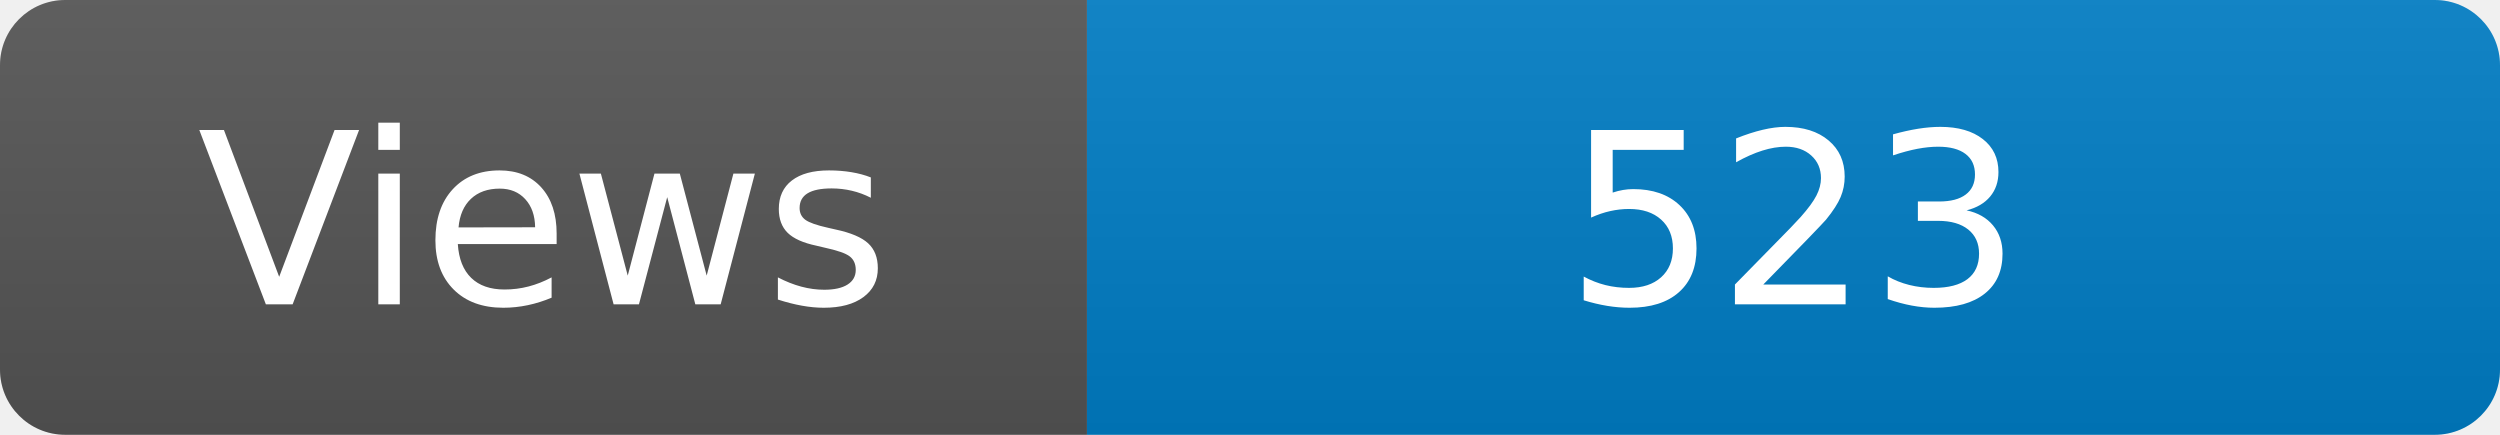
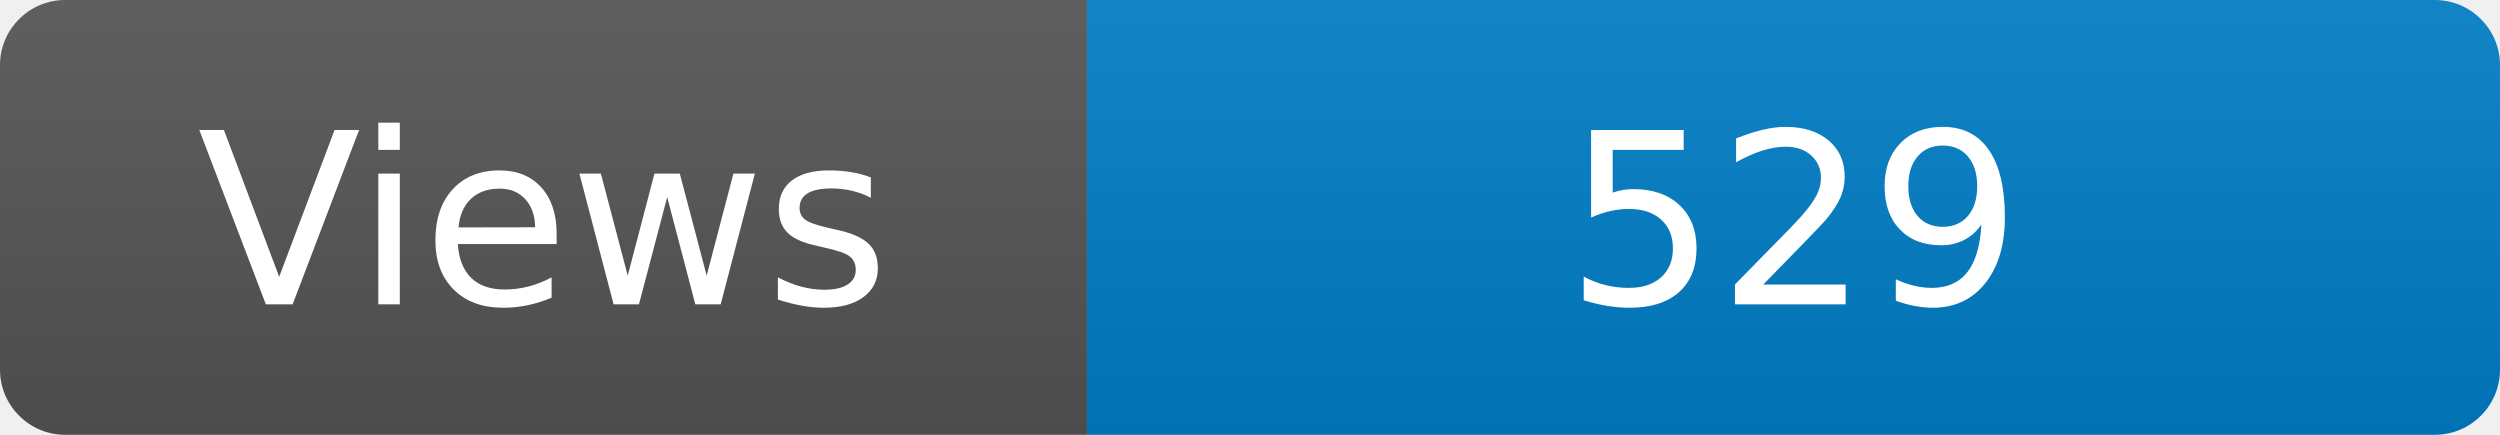
<svg xmlns="http://www.w3.org/2000/svg" width="115" height="20" role="img" aria-label="Maintained?: yes">
  <linearGradient id="s" x2="0" y2="100%">
    <stop offset="0" stop-color="#bbb" stop-opacity=".1" />
    <stop offset="1" stop-opacity=".1" />
  </linearGradient>
  <clipPath id="r">
    <rect width="115" height="20" rx="3" fill="#fff" />
  </clipPath>
  <g clip-path="url(#r)">
    <rect width="50" height="20" fill="#555" />
    <rect x="50" width="160" height="20" fill="#007ec6" />
    <rect width="115" height="20" fill="url(#s)" />
  </g>
  <g fill="#fff" text-anchor="middle" font-family="Verdana,Geneva,DejaVu Sans,sans-serif" font-size="110">
    <text x="250" y="140" transform="scale(.1)" fill="#fff">Views</text>
-     <text x="825" y="140" transform="scale(.1)" fill="#fff">523</text>
+     <text x="825" y="140" transform="scale(.1)" fill="#fff">529</text>
  </g>
</svg>
